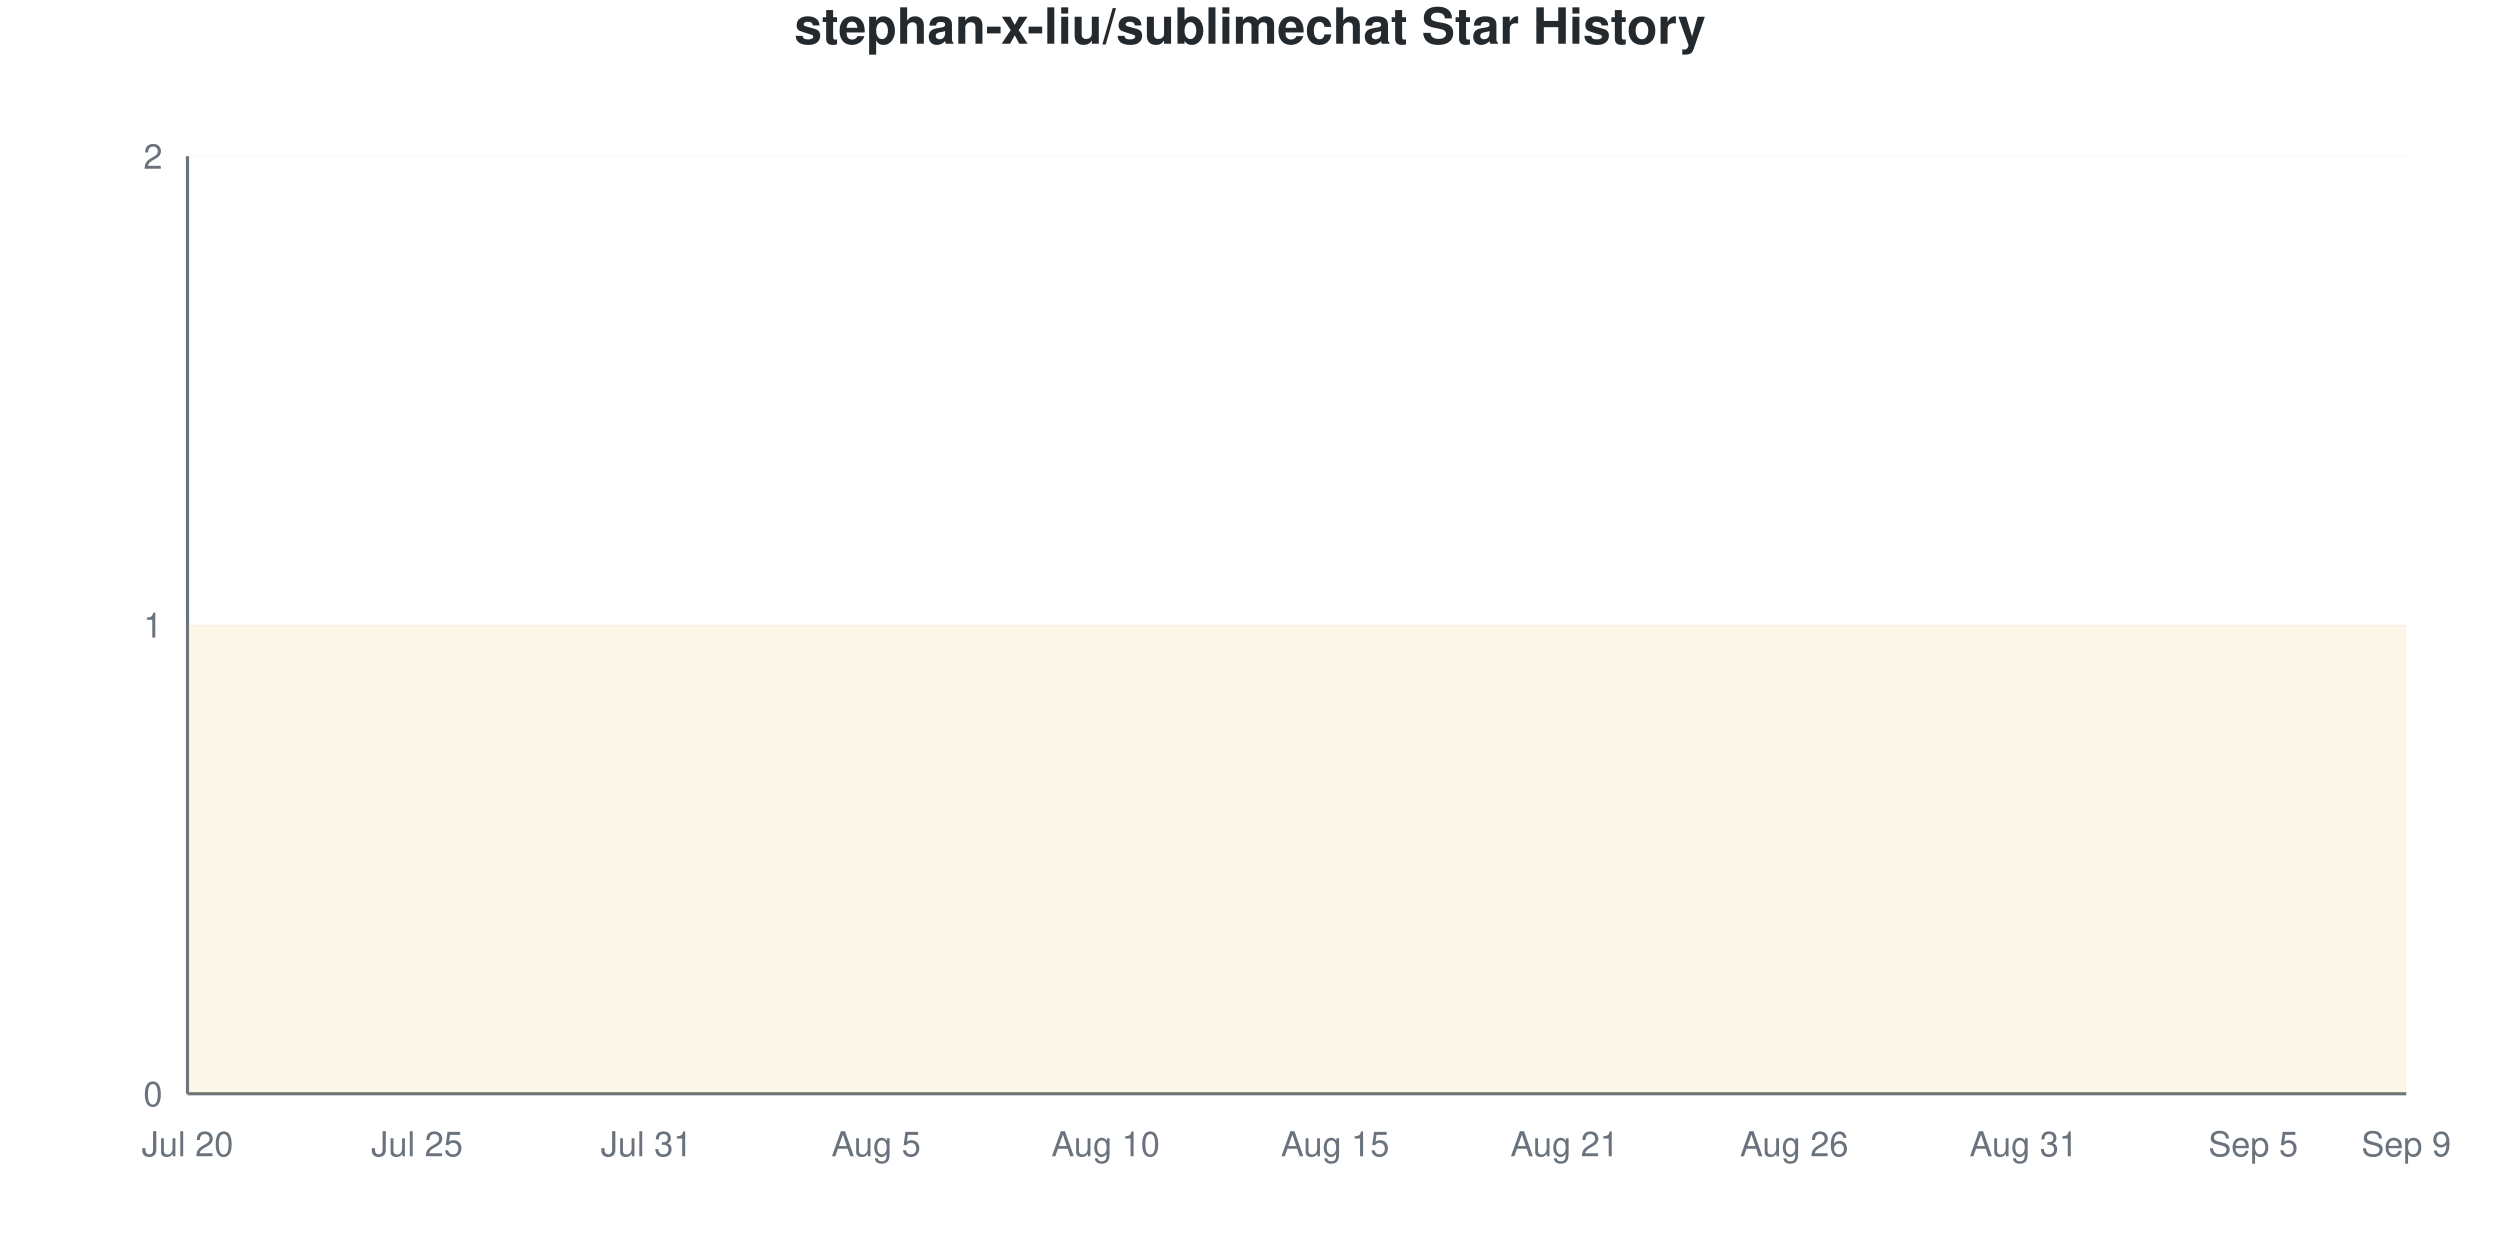
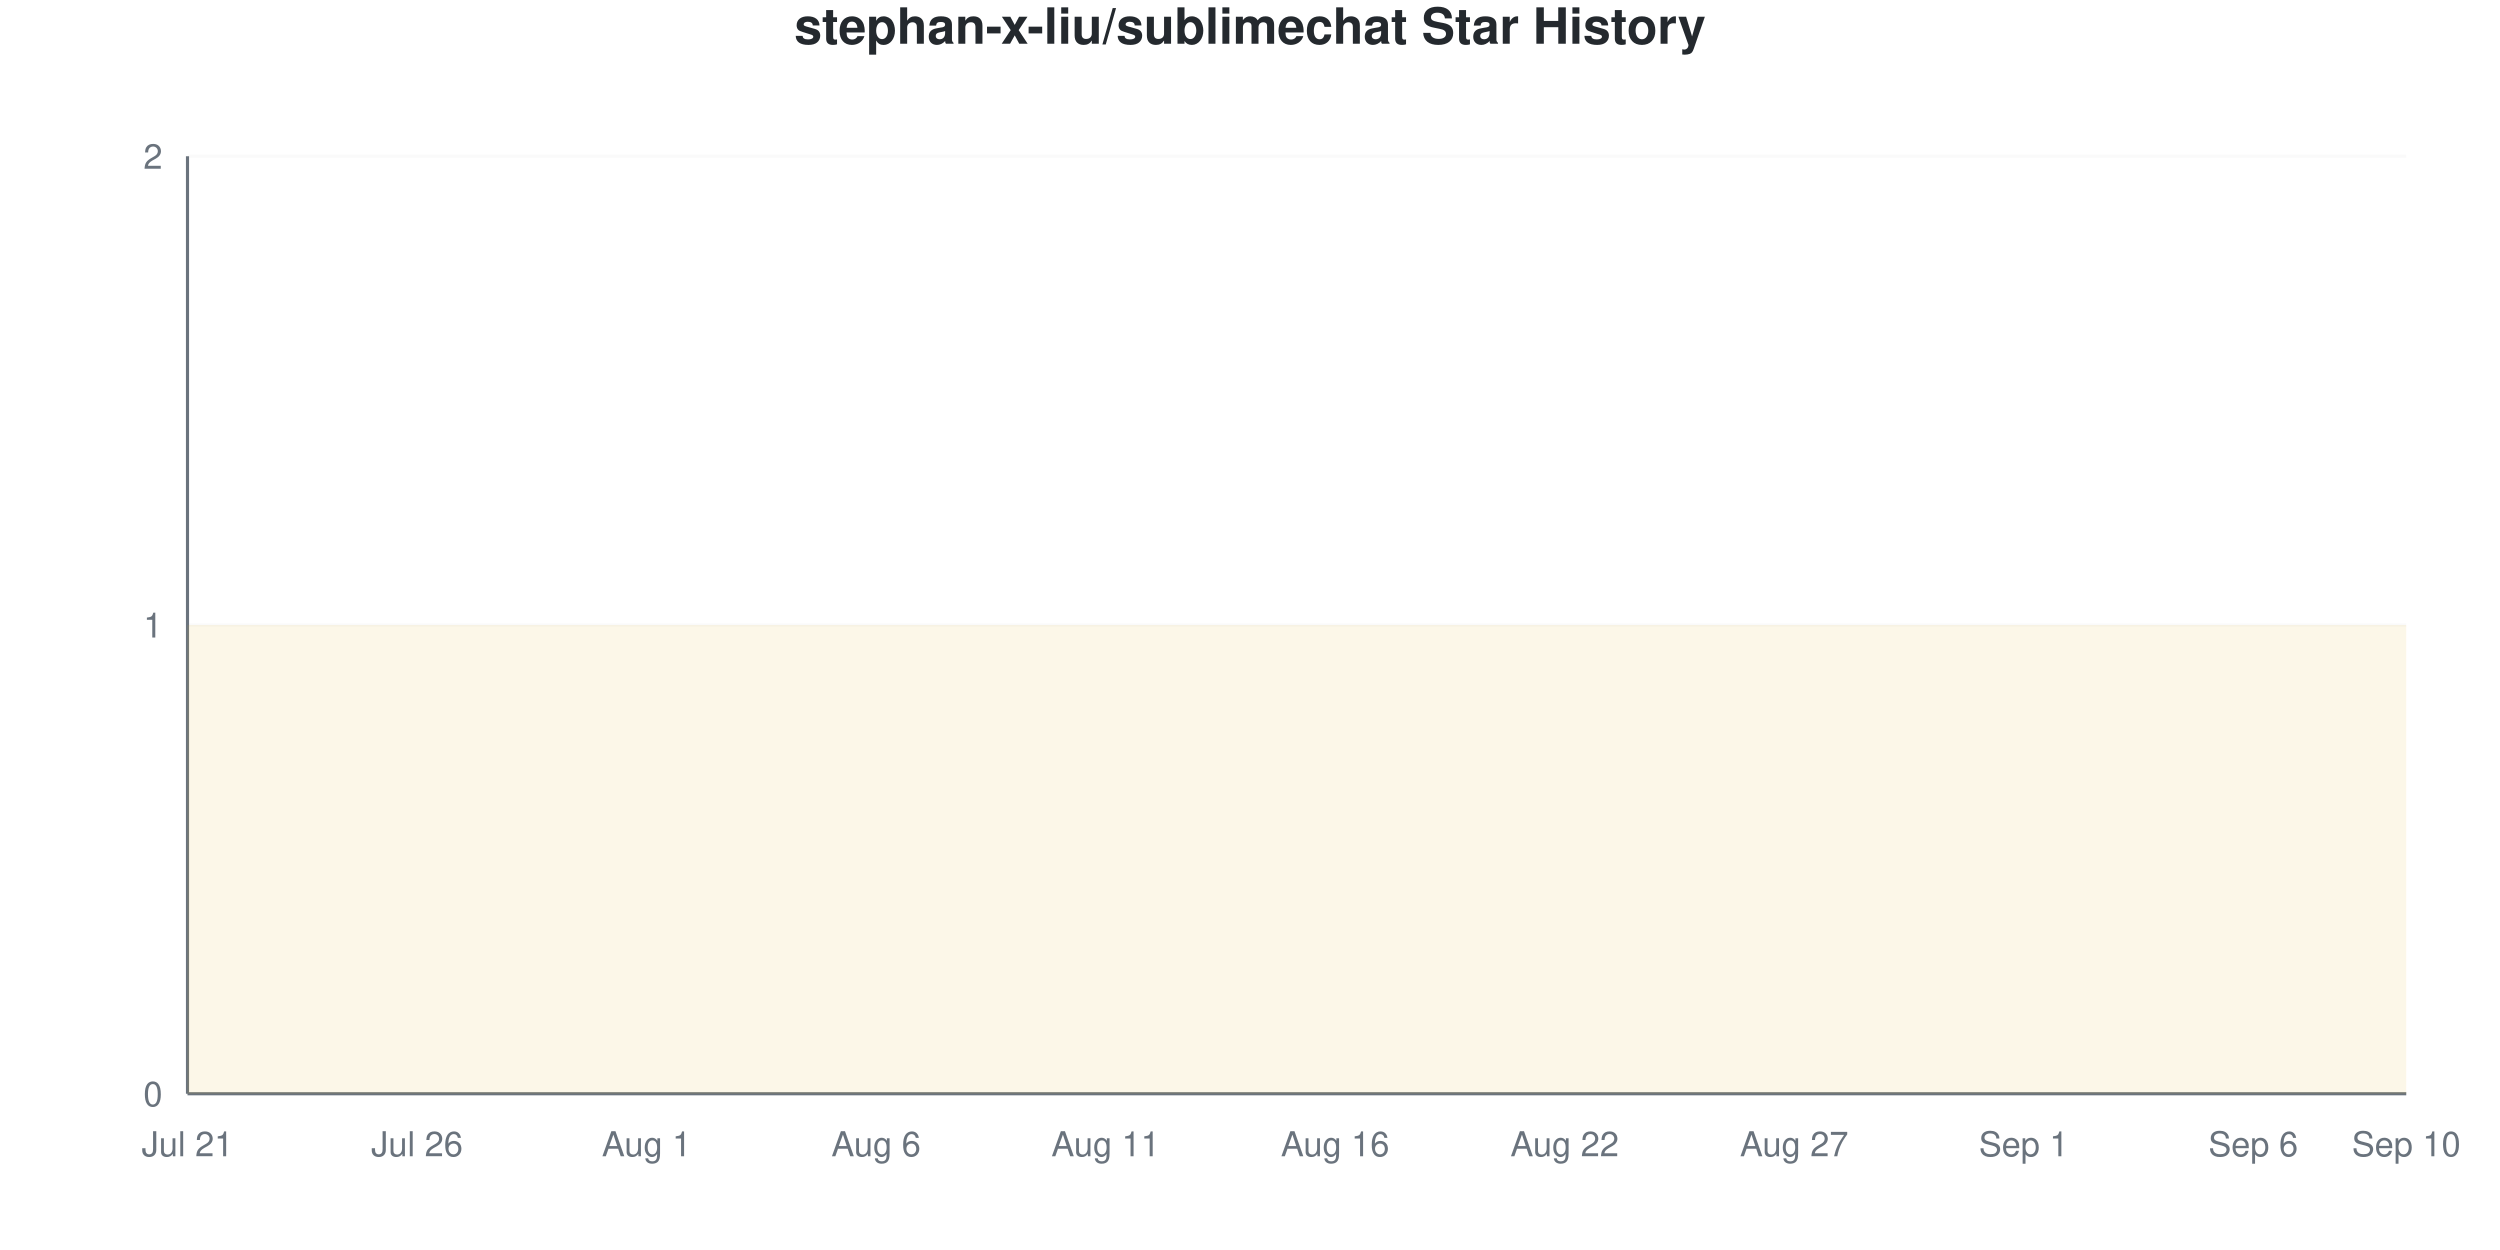
<svg xmlns="http://www.w3.org/2000/svg" viewBox="0 0 800 400" width="800" height="400">
  <style>
    @keyframes drawLine {
      to { stroke-dashoffset: 0; }
    }
    @keyframes fadeInPoint {
      from { opacity: 0; }
      to { opacity: 1; }
    }
    .data-line-0 {
      stroke-dasharray: 1290;
      stroke-dashoffset: 1290;
      animation: drawLine 2s ease-out forwards;
    }
    .data-point {
      opacity: 0;
      animation: fadeInPoint 0.5s ease-out forwards;
    }
    .chart-bg { fill: #fff; }
    .chart-text { fill: #24292e; }
    .chart-muted { fill: #6a737d; }
    .chart-grid { stroke: #eee; }
    .chart-axis { stroke: #6a737d; }
    @media (prefers-color-scheme: dark) {
      .chart-bg { fill: #0d1117; }
      .chart-text { fill: #e6edf3; }
      .chart-muted { fill: #8b949e; }
      .chart-grid { stroke: #21262d; }
      .chart-axis { stroke: #8b949e; }
    }
  </style>
  <rect width="800" height="400" class="chart-bg" />
  <text x="400" y="14" text-anchor="middle" class="chart-text" font-size="16" font-weight="bold" font-family="-apple-system, BlinkMacSystemFont, 'Segoe UI', Helvetica, Arial, sans-serif">stephan-x-liu/sublimechat Star History</text>
  <g class="grid">
    <line x1="60" y1="350" x2="770" y2="350" class="chart-grid" stroke-opacity="0.3" />
    <text x="52" y="354" text-anchor="end" class="chart-muted" font-size="11" font-family="-apple-system, BlinkMacSystemFont, 'Segoe UI', Helvetica, Arial, sans-serif">0</text>
    <line x1="60" y1="200" x2="770" y2="200" class="chart-grid" stroke-opacity="0.3" />
    <text x="52" y="204" text-anchor="end" class="chart-muted" font-size="11" font-family="-apple-system, BlinkMacSystemFont, 'Segoe UI', Helvetica, Arial, sans-serif">1</text>
    <line x1="60" y1="50" x2="770" y2="50" class="chart-grid" stroke-opacity="0.3" />
    <text x="52" y="54" text-anchor="end" class="chart-muted" font-size="11" font-family="-apple-system, BlinkMacSystemFont, 'Segoe UI', Helvetica, Arial, sans-serif">2</text>
  </g>
  <g class="milestones">
    
  </g>
  <g class="x-axis">
-     <text x="60" y="370" text-anchor="middle" class="chart-muted" font-size="11" font-family="-apple-system, BlinkMacSystemFont, 'Segoe UI', Helvetica, Arial, sans-serif">Jul 20</text>
-     <text x="133.448" y="370" text-anchor="middle" class="chart-muted" font-size="11" font-family="-apple-system, BlinkMacSystemFont, 'Segoe UI', Helvetica, Arial, sans-serif">Jul 25</text>
-     <text x="206.897" y="370" text-anchor="middle" class="chart-muted" font-size="11" font-family="-apple-system, BlinkMacSystemFont, 'Segoe UI', Helvetica, Arial, sans-serif">Jul 31</text>
-     <text x="280.345" y="370" text-anchor="middle" class="chart-muted" font-size="11" font-family="-apple-system, BlinkMacSystemFont, 'Segoe UI', Helvetica, Arial, sans-serif">Aug 5</text>
-     <text x="353.793" y="370" text-anchor="middle" class="chart-muted" font-size="11" font-family="-apple-system, BlinkMacSystemFont, 'Segoe UI', Helvetica, Arial, sans-serif">Aug 10</text>
-     <text x="427.241" y="370" text-anchor="middle" class="chart-muted" font-size="11" font-family="-apple-system, BlinkMacSystemFont, 'Segoe UI', Helvetica, Arial, sans-serif">Aug 15</text>
-     <text x="500.69" y="370" text-anchor="middle" class="chart-muted" font-size="11" font-family="-apple-system, BlinkMacSystemFont, 'Segoe UI', Helvetica, Arial, sans-serif">Aug 21</text>
-     <text x="574.138" y="370" text-anchor="middle" class="chart-muted" font-size="11" font-family="-apple-system, BlinkMacSystemFont, 'Segoe UI', Helvetica, Arial, sans-serif">Aug 26</text>
-     <text x="647.586" y="370" text-anchor="middle" class="chart-muted" font-size="11" font-family="-apple-system, BlinkMacSystemFont, 'Segoe UI', Helvetica, Arial, sans-serif">Aug 31</text>
-     <text x="721.034" y="370" text-anchor="middle" class="chart-muted" font-size="11" font-family="-apple-system, BlinkMacSystemFont, 'Segoe UI', Helvetica, Arial, sans-serif">Sep 5</text>
-     <text x="770" y="370" text-anchor="middle" class="chart-muted" font-size="11" font-family="-apple-system, BlinkMacSystemFont, 'Segoe UI', Helvetica, Arial, sans-serif">Sep 9</text>
+     <text x="60" y="370" text-anchor="middle" class="chart-muted" font-size="11" font-family="-apple-system, BlinkMacSystemFont, 'Segoe UI', Helvetica, Arial, sans-serif">Jul 21</text>
+     <text x="133.448" y="370" text-anchor="middle" class="chart-muted" font-size="11" font-family="-apple-system, BlinkMacSystemFont, 'Segoe UI', Helvetica, Arial, sans-serif">Jul 26</text>
+     <text x="206.897" y="370" text-anchor="middle" class="chart-muted" font-size="11" font-family="-apple-system, BlinkMacSystemFont, 'Segoe UI', Helvetica, Arial, sans-serif">Aug 1</text>
+     <text x="280.345" y="370" text-anchor="middle" class="chart-muted" font-size="11" font-family="-apple-system, BlinkMacSystemFont, 'Segoe UI', Helvetica, Arial, sans-serif">Aug 6</text>
+     <text x="353.793" y="370" text-anchor="middle" class="chart-muted" font-size="11" font-family="-apple-system, BlinkMacSystemFont, 'Segoe UI', Helvetica, Arial, sans-serif">Aug 11</text>
+     <text x="427.241" y="370" text-anchor="middle" class="chart-muted" font-size="11" font-family="-apple-system, BlinkMacSystemFont, 'Segoe UI', Helvetica, Arial, sans-serif">Aug 16</text>
+     <text x="500.69" y="370" text-anchor="middle" class="chart-muted" font-size="11" font-family="-apple-system, BlinkMacSystemFont, 'Segoe UI', Helvetica, Arial, sans-serif">Aug 22</text>
+     <text x="574.138" y="370" text-anchor="middle" class="chart-muted" font-size="11" font-family="-apple-system, BlinkMacSystemFont, 'Segoe UI', Helvetica, Arial, sans-serif">Aug 27</text>
+     <text x="647.586" y="370" text-anchor="middle" class="chart-muted" font-size="11" font-family="-apple-system, BlinkMacSystemFont, 'Segoe UI', Helvetica, Arial, sans-serif">Sep 1</text>
+     <text x="721.034" y="370" text-anchor="middle" class="chart-muted" font-size="11" font-family="-apple-system, BlinkMacSystemFont, 'Segoe UI', Helvetica, Arial, sans-serif">Sep 6</text>
+     <text x="770" y="370" text-anchor="middle" class="chart-muted" font-size="11" font-family="-apple-system, BlinkMacSystemFont, 'Segoe UI', Helvetica, Arial, sans-serif">Sep 10</text>
  </g>
  <line x1="60" y1="50" x2="60" y2="350" class="chart-axis" stroke-width="1" />
  <line x1="60" y1="350" x2="770" y2="350" class="chart-axis" stroke-width="1" />
  <path d="M60,350 L60,200 C68.161,200 76.322,200 84.483,200 C92.644,200 100.805,200 108.966,200 C117.126,200 125.287,200 133.448,200 C141.609,200 149.77,200 157.931,200 C166.092,200 174.253,200 182.414,200 C190.575,200 198.736,200 206.897,200 C215.057,200 223.218,200 231.379,200 C239.54,200 247.701,200 255.862,200 C264.023,200 272.184,200 280.345,200 C288.506,200 296.667,200 304.828,200 C312.989,200 321.149,200 329.31,200 C337.471,200 345.632,200 353.793,200 C361.954,200 370.115,200 378.276,200 C386.437,200 394.598,200 402.759,200 C410.92,200 419.08,200 427.241,200 C435.402,200 443.563,200 451.724,200 C459.885,200 468.046,200 476.207,200 C484.368,200 492.529,200 500.69,200 C508.851,200 517.011,200 525.172,200 C533.333,200 541.494,200 549.655,200 C557.816,200 565.977,200 574.138,200 C582.299,200 590.46,200 598.621,200 C606.782,200 614.943,200 623.103,200 C631.264,200 639.425,200 647.586,200 C655.747,200 663.908,200 672.069,200 C680.23,200 688.391,200 696.552,200 C704.713,200 712.874,200 721.034,200 C729.195,200 737.356,200 745.517,200 C753.678,200 761.839,200 770,200 L770,350 L60,350 Z" fill="#dfb317" fill-opacity="0.1" />
  <path d="M60,350 L60,200 C68.161,200 76.322,200 84.483,200 C92.644,200 100.805,200 108.966,200 C117.126,200 125.287,200 133.448,200 C141.609,200 149.77,200 157.931,200 C166.092,200 174.253,200 182.414,200 C190.575,200 198.736,200 206.897,200 C215.057,200 223.218,200 231.379,200 C239.54,200 247.701,200 255.862,200 C264.023,200 272.184,200 280.345,200 C288.506,200 296.667,200 304.828,200 C312.989,200 321.149,200 329.31,200 C337.471,200 345.632,200 353.793,200 C361.954,200 370.115,200 378.276,200 C386.437,200 394.598,200 402.759,200 C410.92,200 419.08,200 427.241,200 C435.402,200 443.563,200 451.724,200 C459.885,200 468.046,200 476.207,200 C484.368,200 492.529,200 500.69,200 C508.851,200 517.011,200 525.172,200 C533.333,200 541.494,200 549.655,200 C557.816,200 565.977,200 574.138,200 C582.299,200 590.46,200 598.621,200 C606.782,200 614.943,200 623.103,200 C631.264,200 639.425,200 647.586,200 C655.747,200 663.908,200 672.069,200 C680.23,200 688.391,200 696.552,200 C704.713,200 712.874,200 721.034,200 C729.195,200 737.356,200 745.517,200 C753.678,200 761.839,200 770,200" fill="none" stroke="#dfb317" stroke-width="2.5" class="data-line-0" />
  <g class="points">
    <circle cx="60" cy="200" r="4" fill="#dfb317" class="data-point" style="animation-delay: 1.50s" />
    <circle cx="84.483" cy="200" r="4" fill="#dfb317" class="data-point" style="animation-delay: 1.55s" />
    <circle cx="108.966" cy="200" r="4" fill="#dfb317" class="data-point" style="animation-delay: 1.60s" />
    <circle cx="133.448" cy="200" r="4" fill="#dfb317" class="data-point" style="animation-delay: 1.65s" />
    <circle cx="157.931" cy="200" r="4" fill="#dfb317" class="data-point" style="animation-delay: 1.70s" />
    <circle cx="182.414" cy="200" r="4" fill="#dfb317" class="data-point" style="animation-delay: 1.75s" />
    <circle cx="206.897" cy="200" r="4" fill="#dfb317" class="data-point" style="animation-delay: 1.80s" />
    <circle cx="231.379" cy="200" r="4" fill="#dfb317" class="data-point" style="animation-delay: 1.85s" />
    <circle cx="255.862" cy="200" r="4" fill="#dfb317" class="data-point" style="animation-delay: 1.90s" />
    <circle cx="280.345" cy="200" r="4" fill="#dfb317" class="data-point" style="animation-delay: 1.95s" />
    <circle cx="304.828" cy="200" r="4" fill="#dfb317" class="data-point" style="animation-delay: 2.00s" />
    <circle cx="329.31" cy="200" r="4" fill="#dfb317" class="data-point" style="animation-delay: 2.05s" />
    <circle cx="353.793" cy="200" r="4" fill="#dfb317" class="data-point" style="animation-delay: 2.10s" />
    <circle cx="378.276" cy="200" r="4" fill="#dfb317" class="data-point" style="animation-delay: 2.15s" />
    <circle cx="402.759" cy="200" r="4" fill="#dfb317" class="data-point" style="animation-delay: 2.20s" />
    <circle cx="427.241" cy="200" r="4" fill="#dfb317" class="data-point" style="animation-delay: 2.25s" />
    <circle cx="451.724" cy="200" r="4" fill="#dfb317" class="data-point" style="animation-delay: 2.30s" />
    <circle cx="476.207" cy="200" r="4" fill="#dfb317" class="data-point" style="animation-delay: 2.35s" />
    <circle cx="500.69" cy="200" r="4" fill="#dfb317" class="data-point" style="animation-delay: 2.40s" />
    <circle cx="525.172" cy="200" r="4" fill="#dfb317" class="data-point" style="animation-delay: 2.45s" />
    <circle cx="549.655" cy="200" r="4" fill="#dfb317" class="data-point" style="animation-delay: 2.50s" />
    <circle cx="574.138" cy="200" r="4" fill="#dfb317" class="data-point" style="animation-delay: 2.55s" />
    <circle cx="598.621" cy="200" r="4" fill="#dfb317" class="data-point" style="animation-delay: 2.60s" />
    <circle cx="623.103" cy="200" r="4" fill="#dfb317" class="data-point" style="animation-delay: 2.65s" />
    <circle cx="647.586" cy="200" r="4" fill="#dfb317" class="data-point" style="animation-delay: 2.70s" />
    <circle cx="672.069" cy="200" r="4" fill="#dfb317" class="data-point" style="animation-delay: 2.75s" />
    <circle cx="696.552" cy="200" r="4" fill="#dfb317" class="data-point" style="animation-delay: 2.80s" />
    <circle cx="721.034" cy="200" r="4" fill="#dfb317" class="data-point" style="animation-delay: 2.85s" />
    <circle cx="745.517" cy="200" r="4" fill="#dfb317" class="data-point" style="animation-delay: 2.90s" />
    <circle cx="770" cy="200" r="4" fill="#dfb317" class="data-point" style="animation-delay: 2.95s" />
  </g>
</svg>
